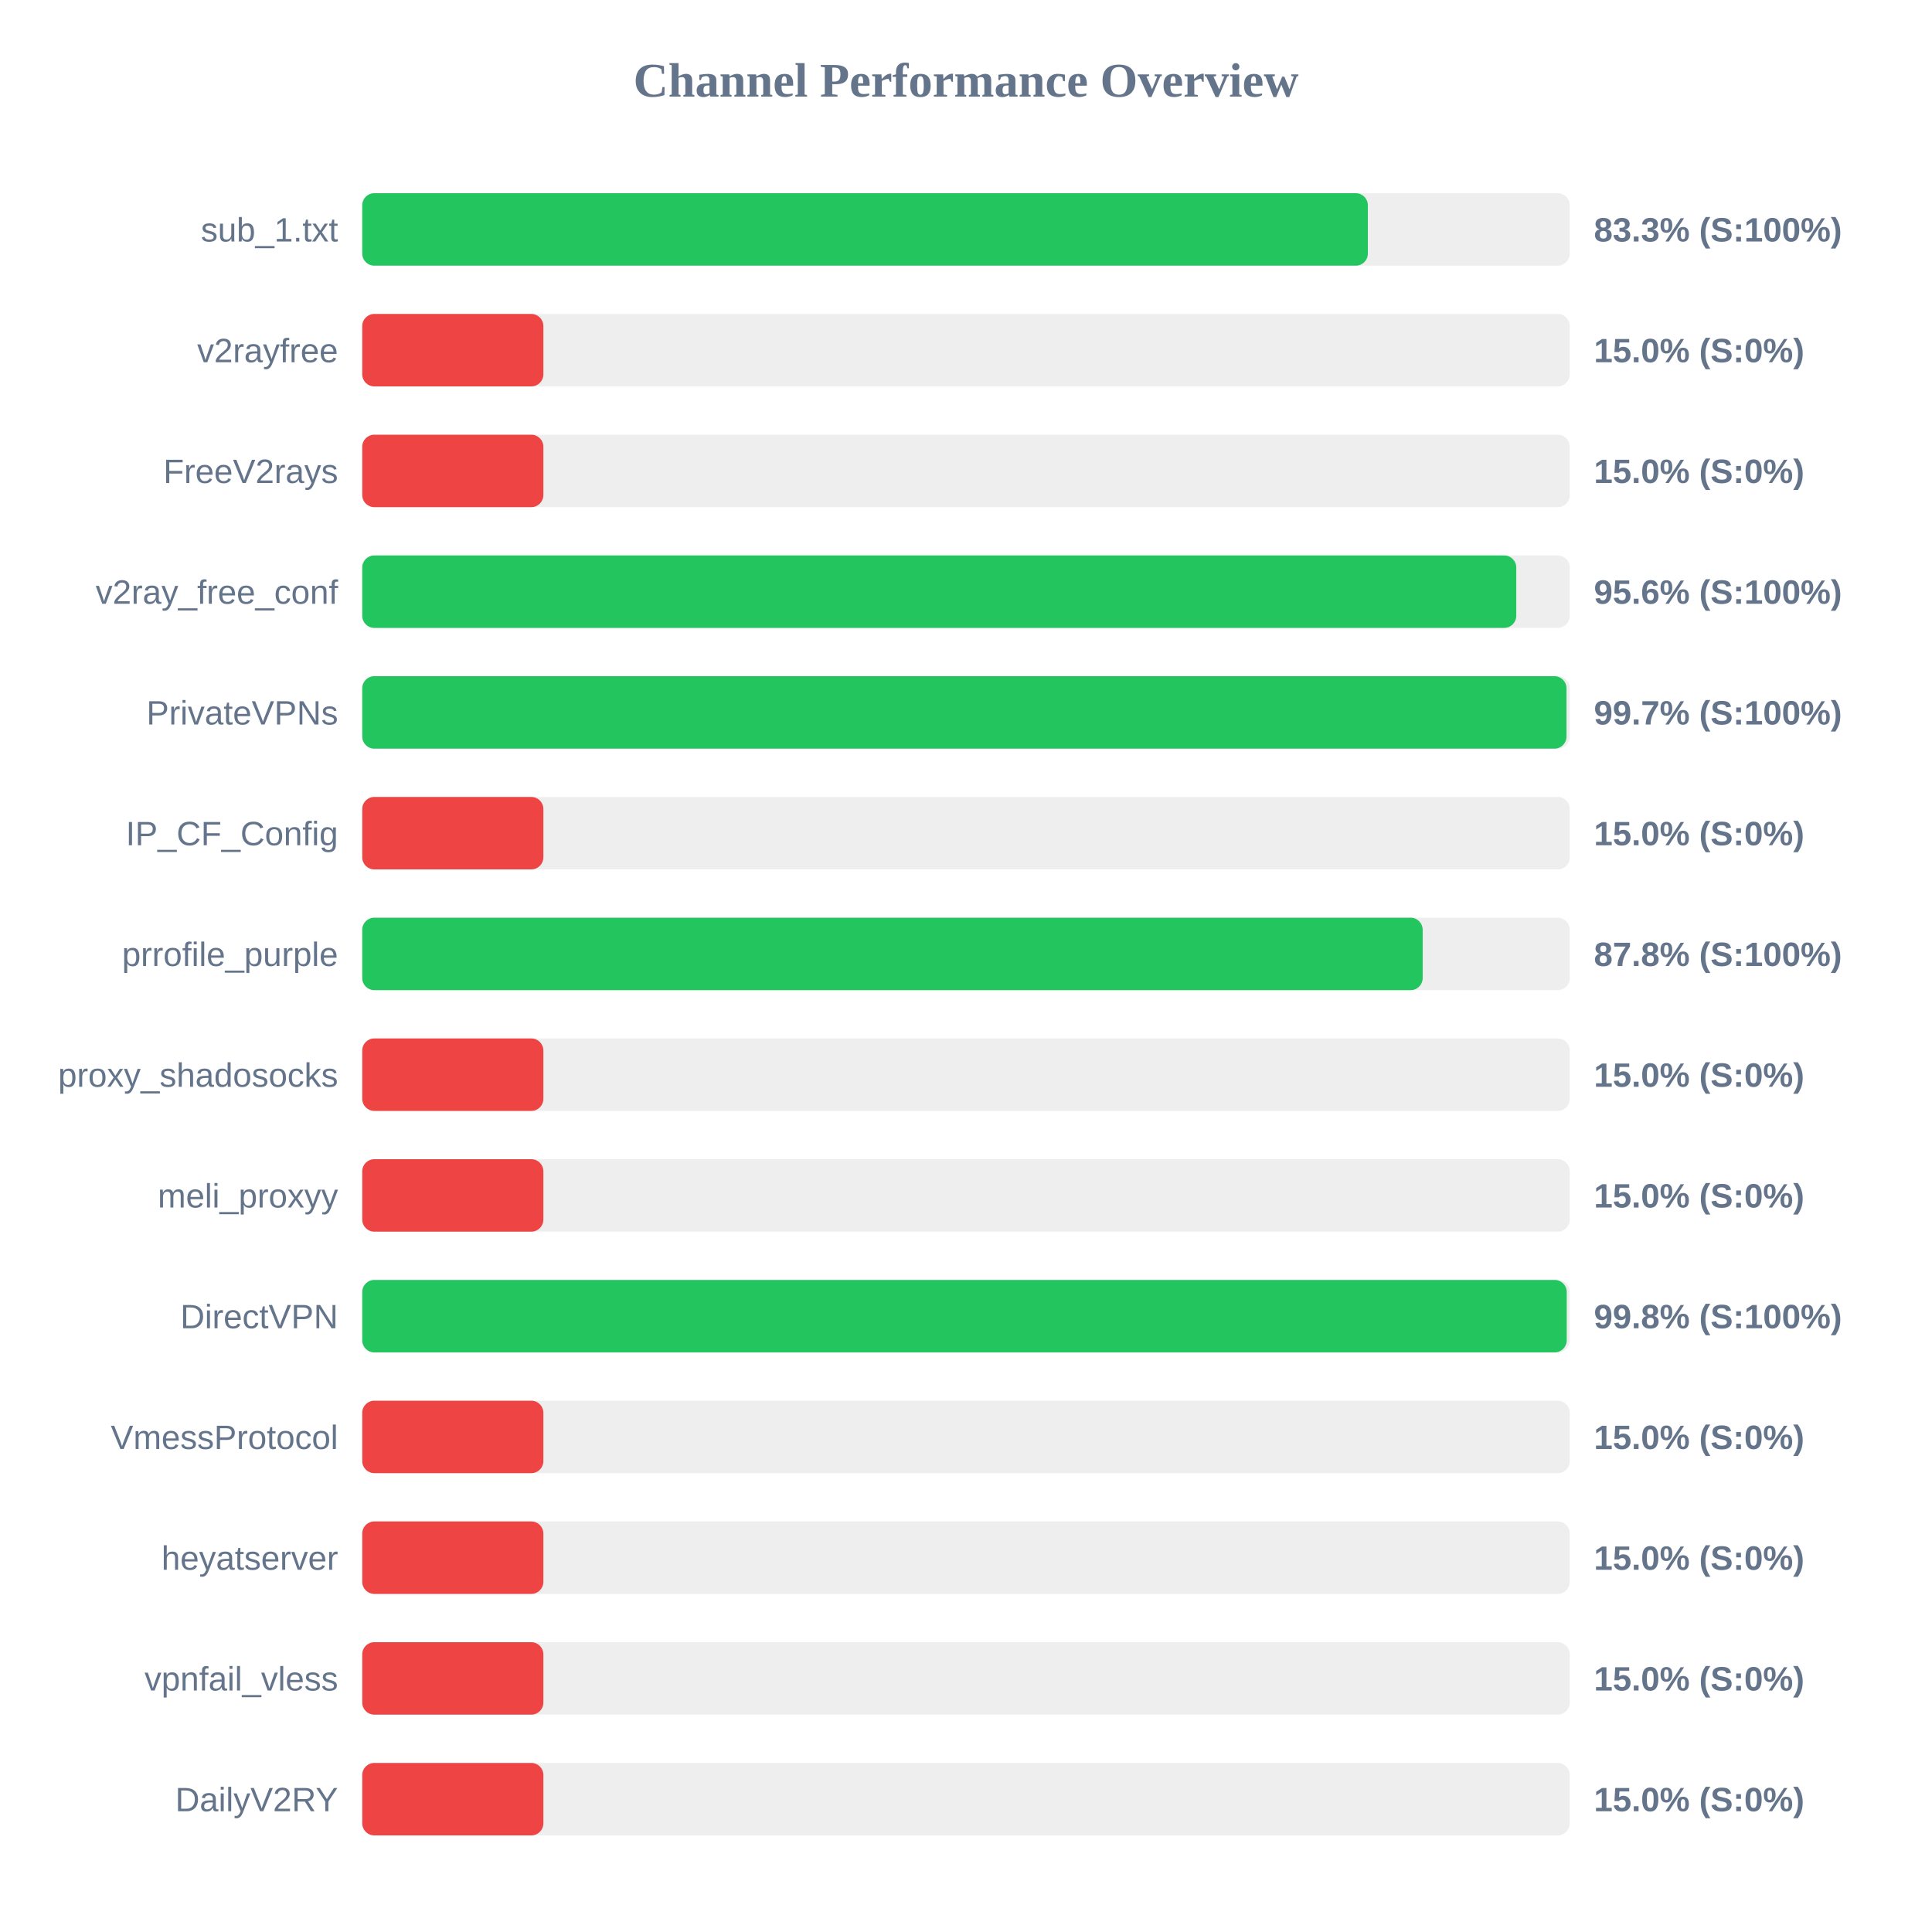
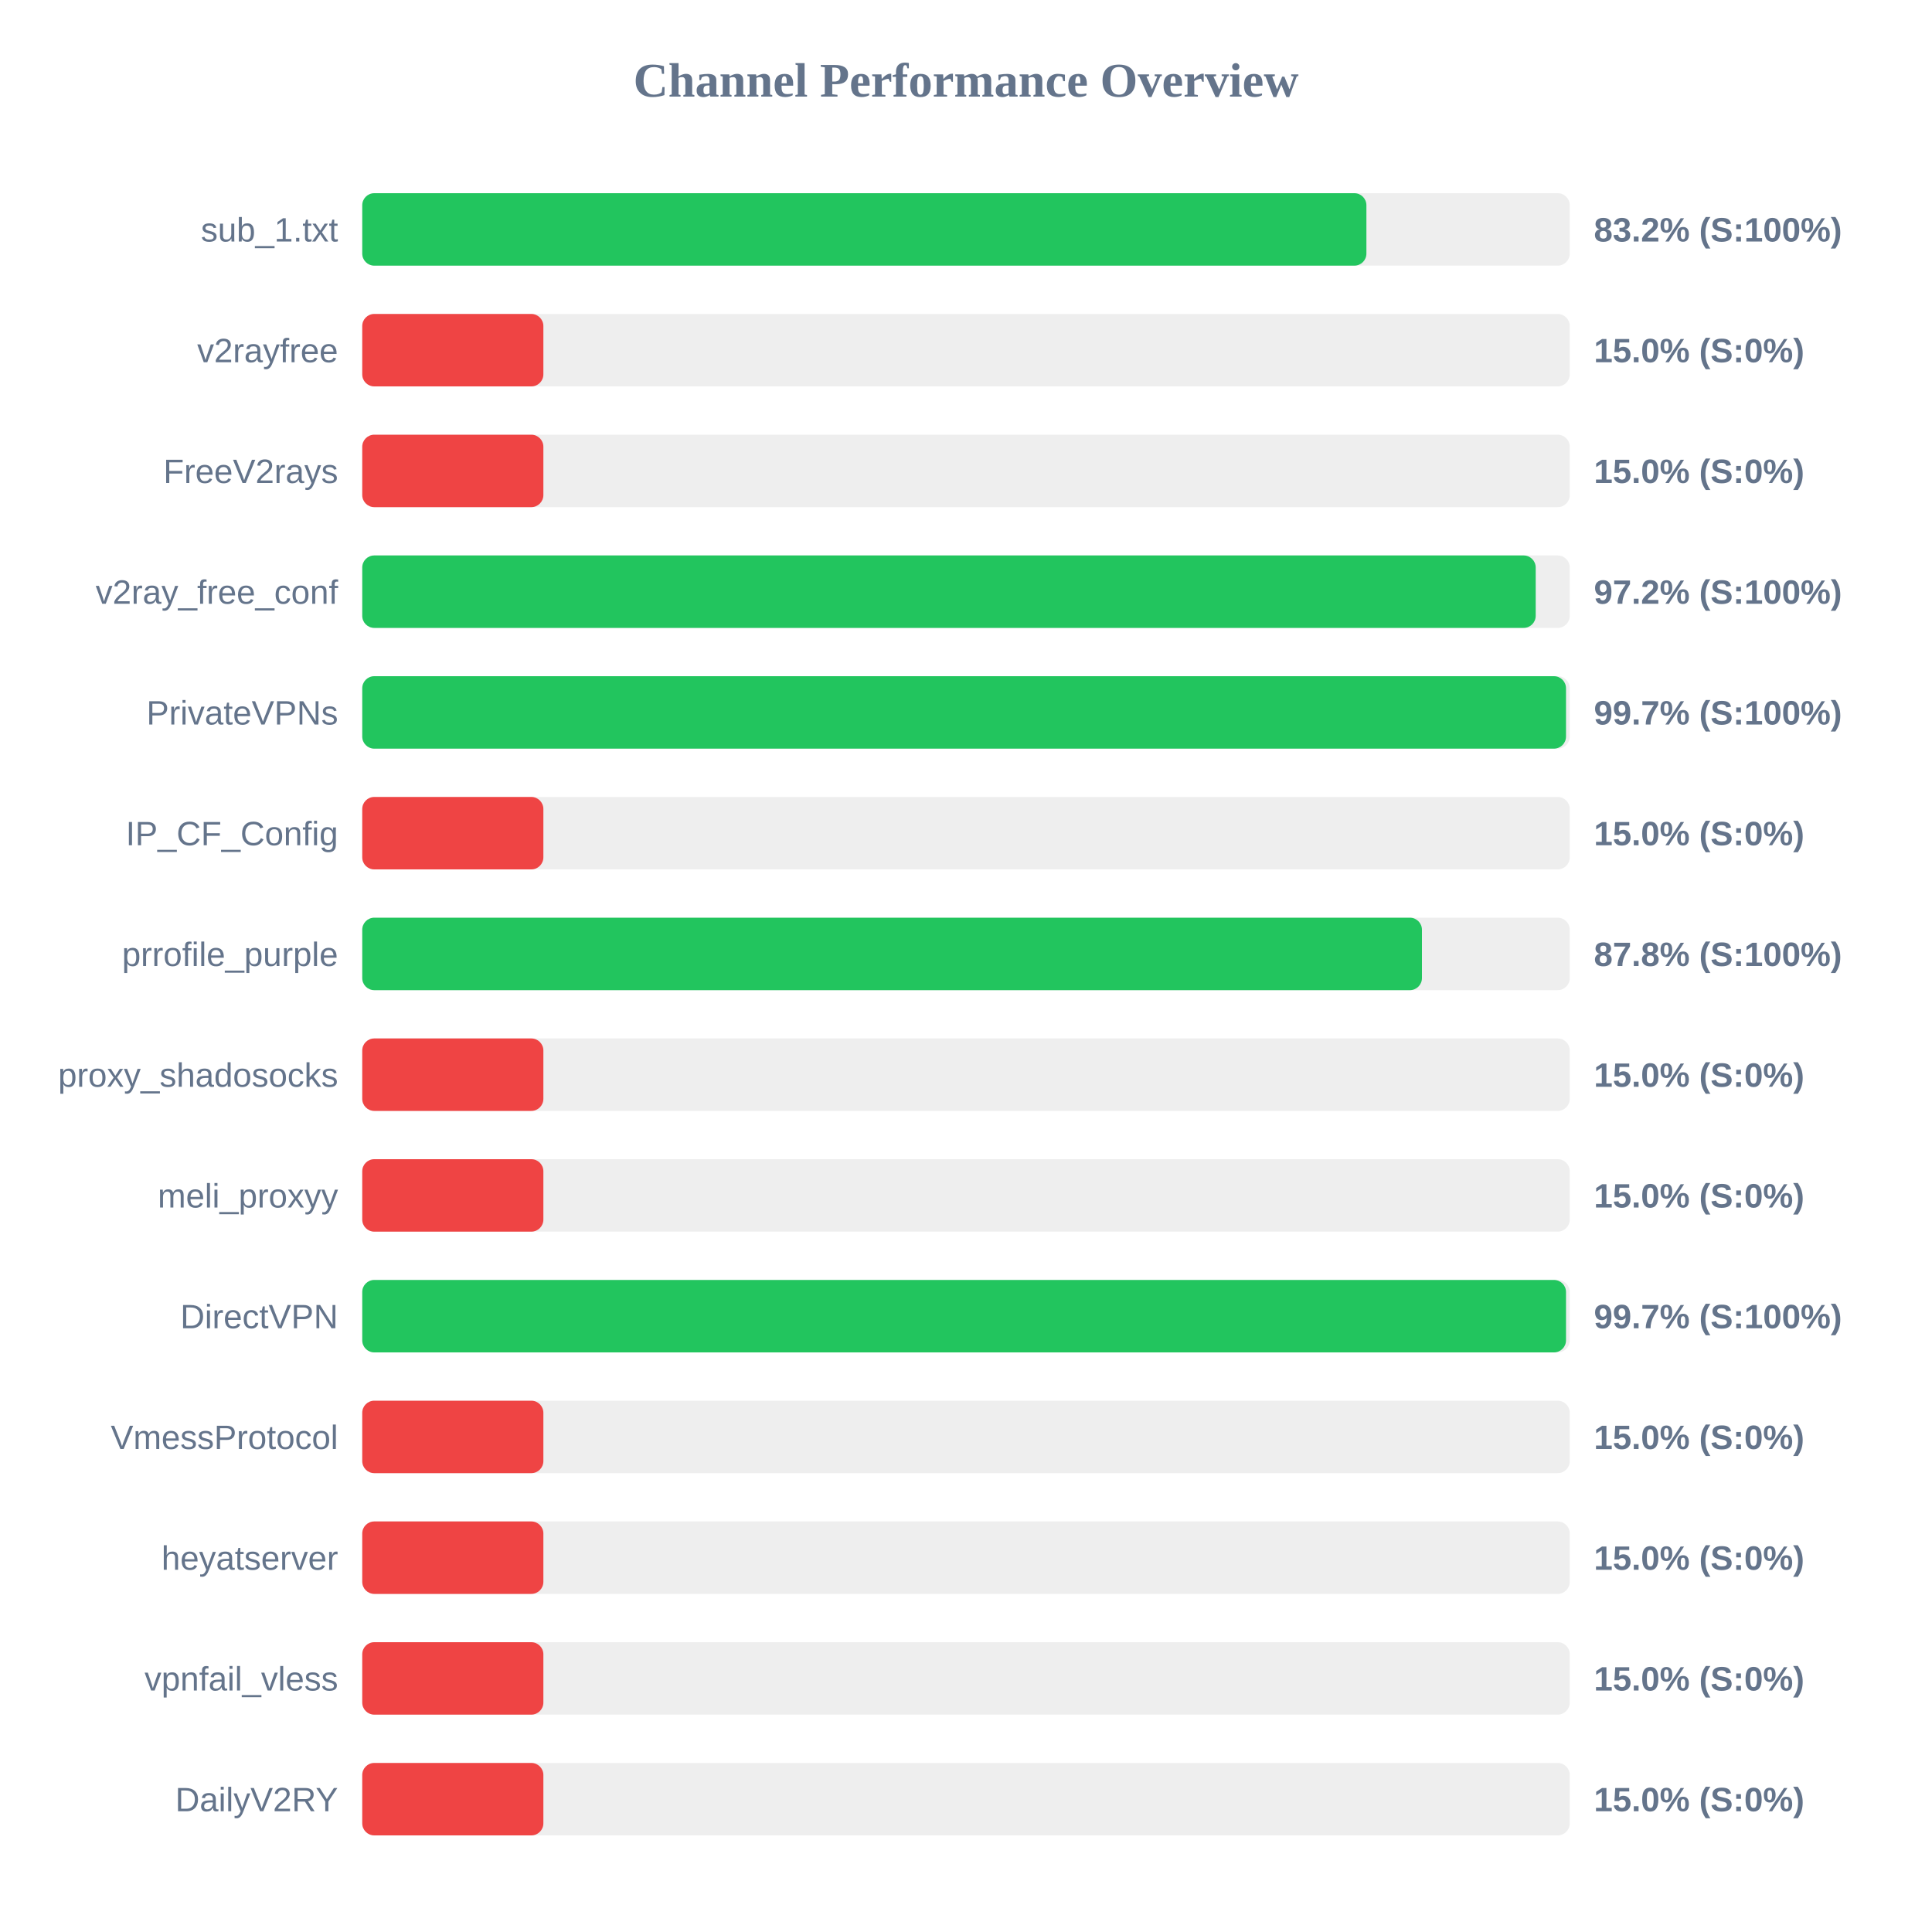
<svg xmlns="http://www.w3.org/2000/svg" width="800" height="800" version="1.1">
  <style>
        .row { font: 14px Arial; fill: #64748b; }
        .score { font: bold 14px Arial; fill: #64748b; }
    </style>
  <text x="400" y="40" text-anchor="middle" font-size="20px" font-weight="bold" fill="#64748b">Channel Performance Overview</text>
  <rect x="150" y="80" width="500" height="30" fill="#eee" rx="5" />
-   <rect x="150" y="80" width="416.4" height="30" fill="#22c55e" rx="5" />
+   <rect x="150" y="80" width="415.8" height="30" fill="#22c55e" rx="5" />
  <text x="140" y="100" text-anchor="end" class="row">sub_1.txt</text>
-   <text x="660" y="100" text-anchor="start" class="score">83.3% (S:100%)</text>
+   <text x="660" y="100" text-anchor="start" class="score">83.2% (S:100%)</text>
  <rect x="150" y="130" width="500" height="30" fill="#eee" rx="5" />
  <rect x="150" y="130" width="75.0" height="30" fill="#ef4444" rx="5" />
  <text x="140" y="150" text-anchor="end" class="row">v2rayfree</text>
  <text x="660" y="150" text-anchor="start" class="score">15.0% (S:0%)</text>
  <rect x="150" y="180" width="500" height="30" fill="#eee" rx="5" />
  <rect x="150" y="180" width="75.0" height="30" fill="#ef4444" rx="5" />
  <text x="140" y="200" text-anchor="end" class="row">FreeV2rays</text>
  <text x="660" y="200" text-anchor="start" class="score">15.0% (S:0%)</text>
  <rect x="150" y="230" width="500" height="30" fill="#eee" rx="5" />
-   <rect x="150" y="230" width="477.85" height="30" fill="#22c55e" rx="5" />
+   <rect x="150" y="230" width="485.9" height="30" fill="#22c55e" rx="5" />
  <text x="140" y="250" text-anchor="end" class="row">v2ray_free_conf</text>
-   <text x="660" y="250" text-anchor="start" class="score">95.6% (S:100%)</text>
+   <text x="660" y="250" text-anchor="start" class="score">97.2% (S:100%)</text>
  <rect x="150" y="280" width="500" height="30" fill="#eee" rx="5" />
-   <rect x="150" y="280" width="498.65" height="30" fill="#22c55e" rx="5" />
+   <rect x="150" y="280" width="498.45" height="30" fill="#22c55e" rx="5" />
  <text x="140" y="300" text-anchor="end" class="row">PrivateVPNs</text>
  <text x="660" y="300" text-anchor="start" class="score">99.7% (S:100%)</text>
  <rect x="150" y="330" width="500" height="30" fill="#eee" rx="5" />
  <rect x="150" y="330" width="75.0" height="30" fill="#ef4444" rx="5" />
  <text x="140" y="350" text-anchor="end" class="row">IP_CF_Config</text>
  <text x="660" y="350" text-anchor="start" class="score">15.0% (S:0%)</text>
  <rect x="150" y="380" width="500" height="30" fill="#eee" rx="5" />
-   <rect x="150" y="380" width="439.1" height="30" fill="#22c55e" rx="5" />
+   <rect x="150" y="380" width="438.8" height="30" fill="#22c55e" rx="5" />
  <text x="140" y="400" text-anchor="end" class="row">prrofile_purple</text>
  <text x="660" y="400" text-anchor="start" class="score">87.8% (S:100%)</text>
  <rect x="150" y="430" width="500" height="30" fill="#eee" rx="5" />
  <rect x="150" y="430" width="75.0" height="30" fill="#ef4444" rx="5" />
  <text x="140" y="450" text-anchor="end" class="row">proxy_shadosocks</text>
  <text x="660" y="450" text-anchor="start" class="score">15.0% (S:0%)</text>
  <rect x="150" y="480" width="500" height="30" fill="#eee" rx="5" />
  <rect x="150" y="480" width="75.0" height="30" fill="#ef4444" rx="5" />
  <text x="140" y="500" text-anchor="end" class="row">meli_proxyy</text>
  <text x="660" y="500" text-anchor="start" class="score">15.0% (S:0%)</text>
  <rect x="150" y="530" width="500" height="30" fill="#eee" rx="5" />
-   <rect x="150" y="530" width="498.75" height="30" fill="#22c55e" rx="5" />
+   <rect x="150" y="530" width="498.45" height="30" fill="#22c55e" rx="5" />
  <text x="140" y="550" text-anchor="end" class="row">DirectVPN</text>
-   <text x="660" y="550" text-anchor="start" class="score">99.8% (S:100%)</text>
+   <text x="660" y="550" text-anchor="start" class="score">99.7% (S:100%)</text>
  <rect x="150" y="580" width="500" height="30" fill="#eee" rx="5" />
  <rect x="150" y="580" width="75.0" height="30" fill="#ef4444" rx="5" />
  <text x="140" y="600" text-anchor="end" class="row">VmessProtocol</text>
  <text x="660" y="600" text-anchor="start" class="score">15.0% (S:0%)</text>
  <rect x="150" y="630" width="500" height="30" fill="#eee" rx="5" />
  <rect x="150" y="630" width="75.0" height="30" fill="#ef4444" rx="5" />
  <text x="140" y="650" text-anchor="end" class="row">heyatserver</text>
  <text x="660" y="650" text-anchor="start" class="score">15.0% (S:0%)</text>
  <rect x="150" y="680" width="500" height="30" fill="#eee" rx="5" />
  <rect x="150" y="680" width="75.0" height="30" fill="#ef4444" rx="5" />
  <text x="140" y="700" text-anchor="end" class="row">vpnfail_vless</text>
  <text x="660" y="700" text-anchor="start" class="score">15.0% (S:0%)</text>
  <rect x="150" y="730" width="500" height="30" fill="#eee" rx="5" />
  <rect x="150" y="730" width="75.0" height="30" fill="#ef4444" rx="5" />
  <text x="140" y="750" text-anchor="end" class="row">DailyV2RY</text>
  <text x="660" y="750" text-anchor="start" class="score">15.0% (S:0%)</text>
</svg>
